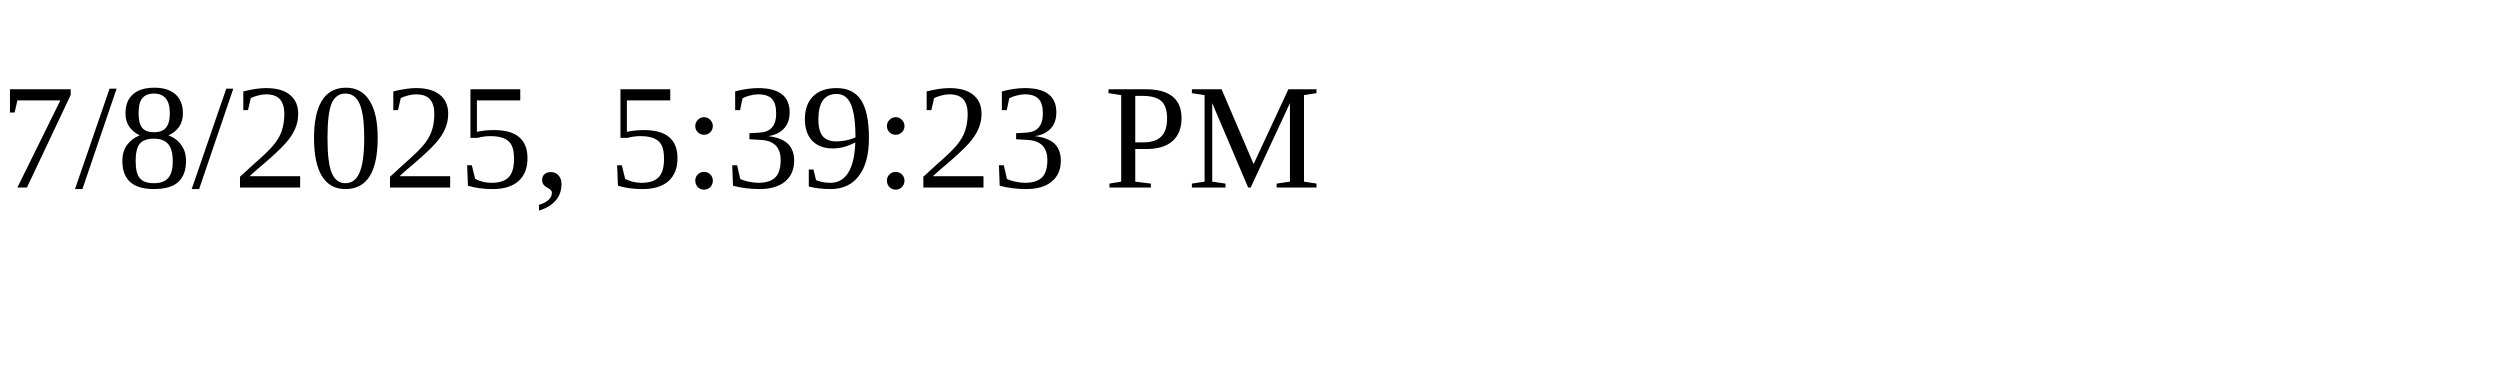
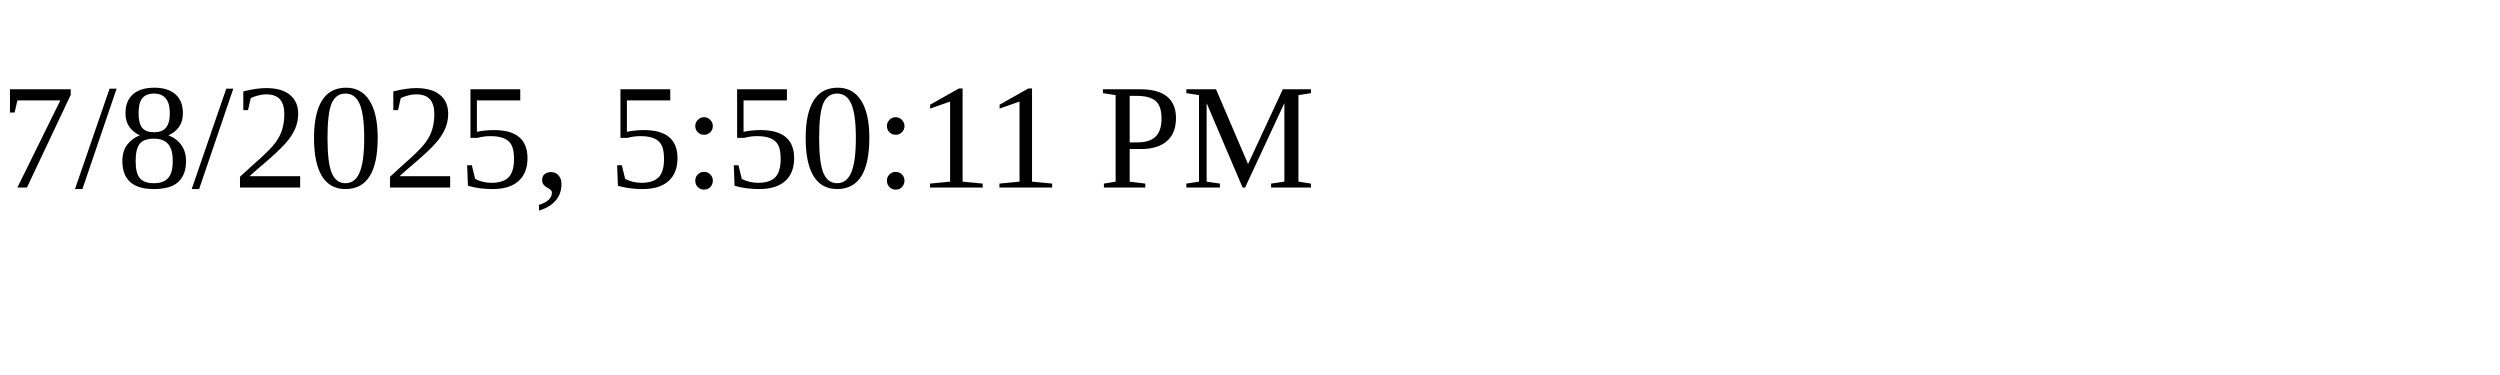
<svg xmlns="http://www.w3.org/2000/svg" height="30" width="200">
-   <text x="0" y="15">7/8/2025, 5:39:23 PM</text>
+   <text x="0" y="15">7/8/2025, 5:50:11 PM</text>
</svg>
